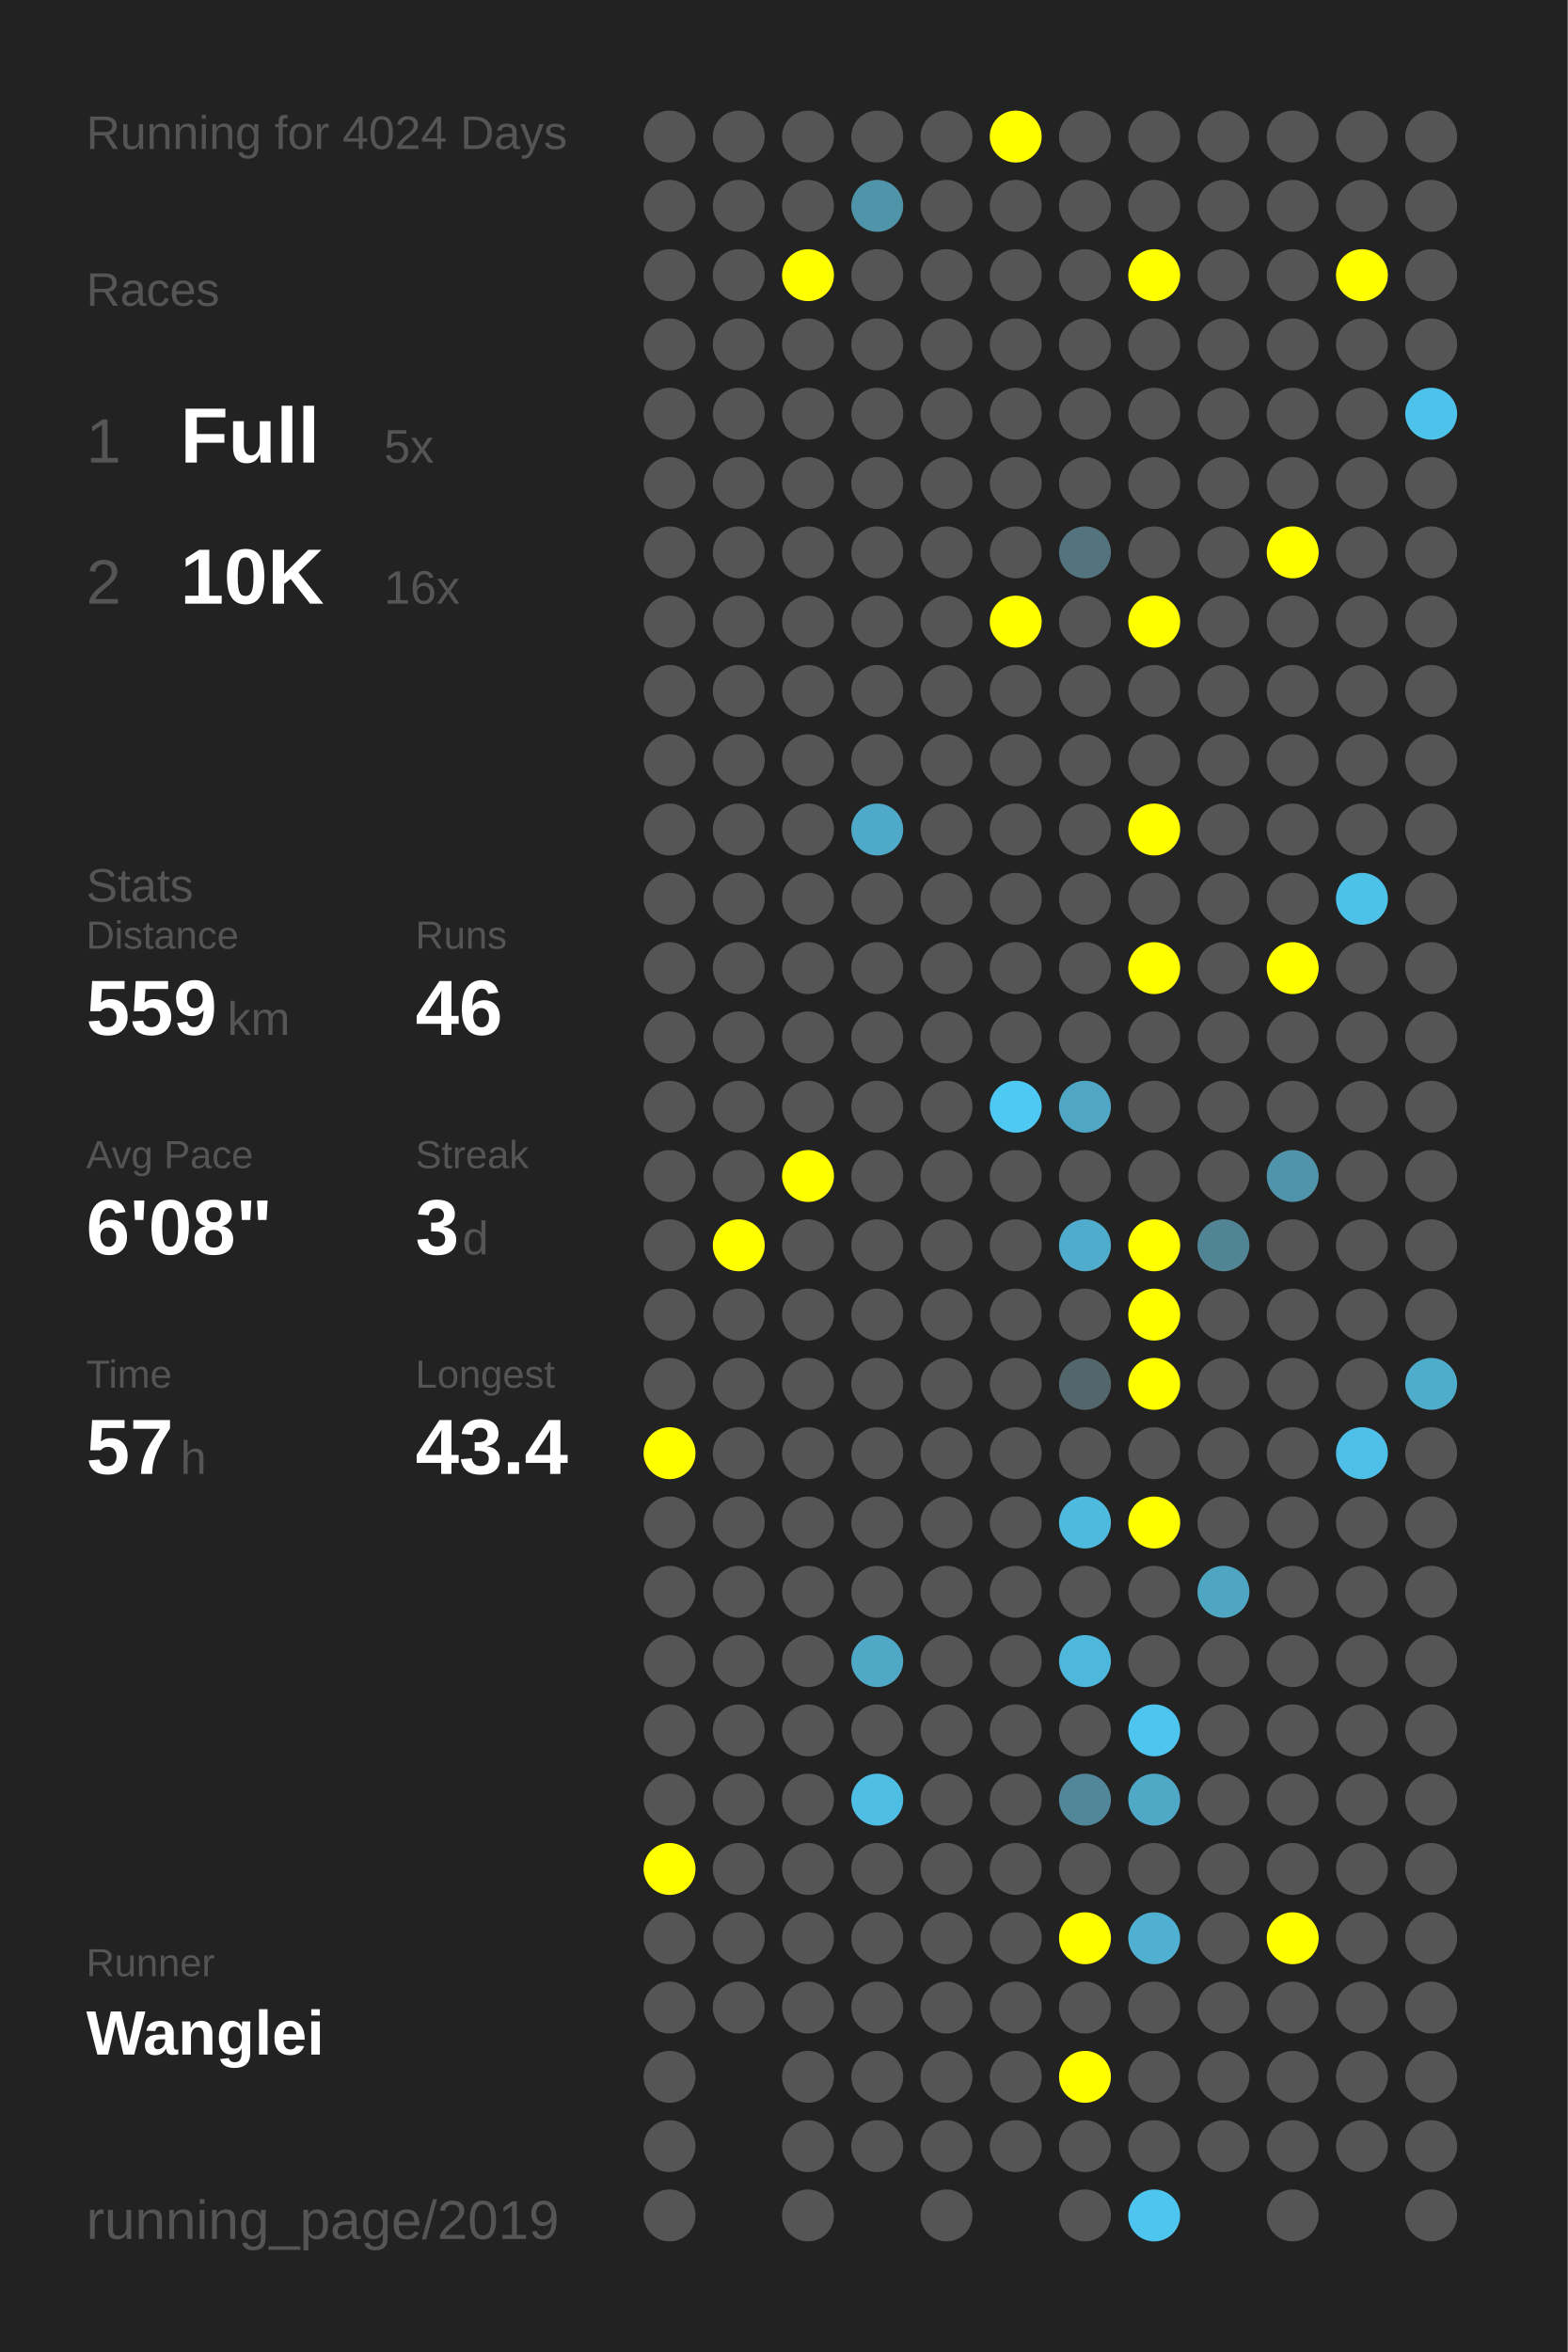
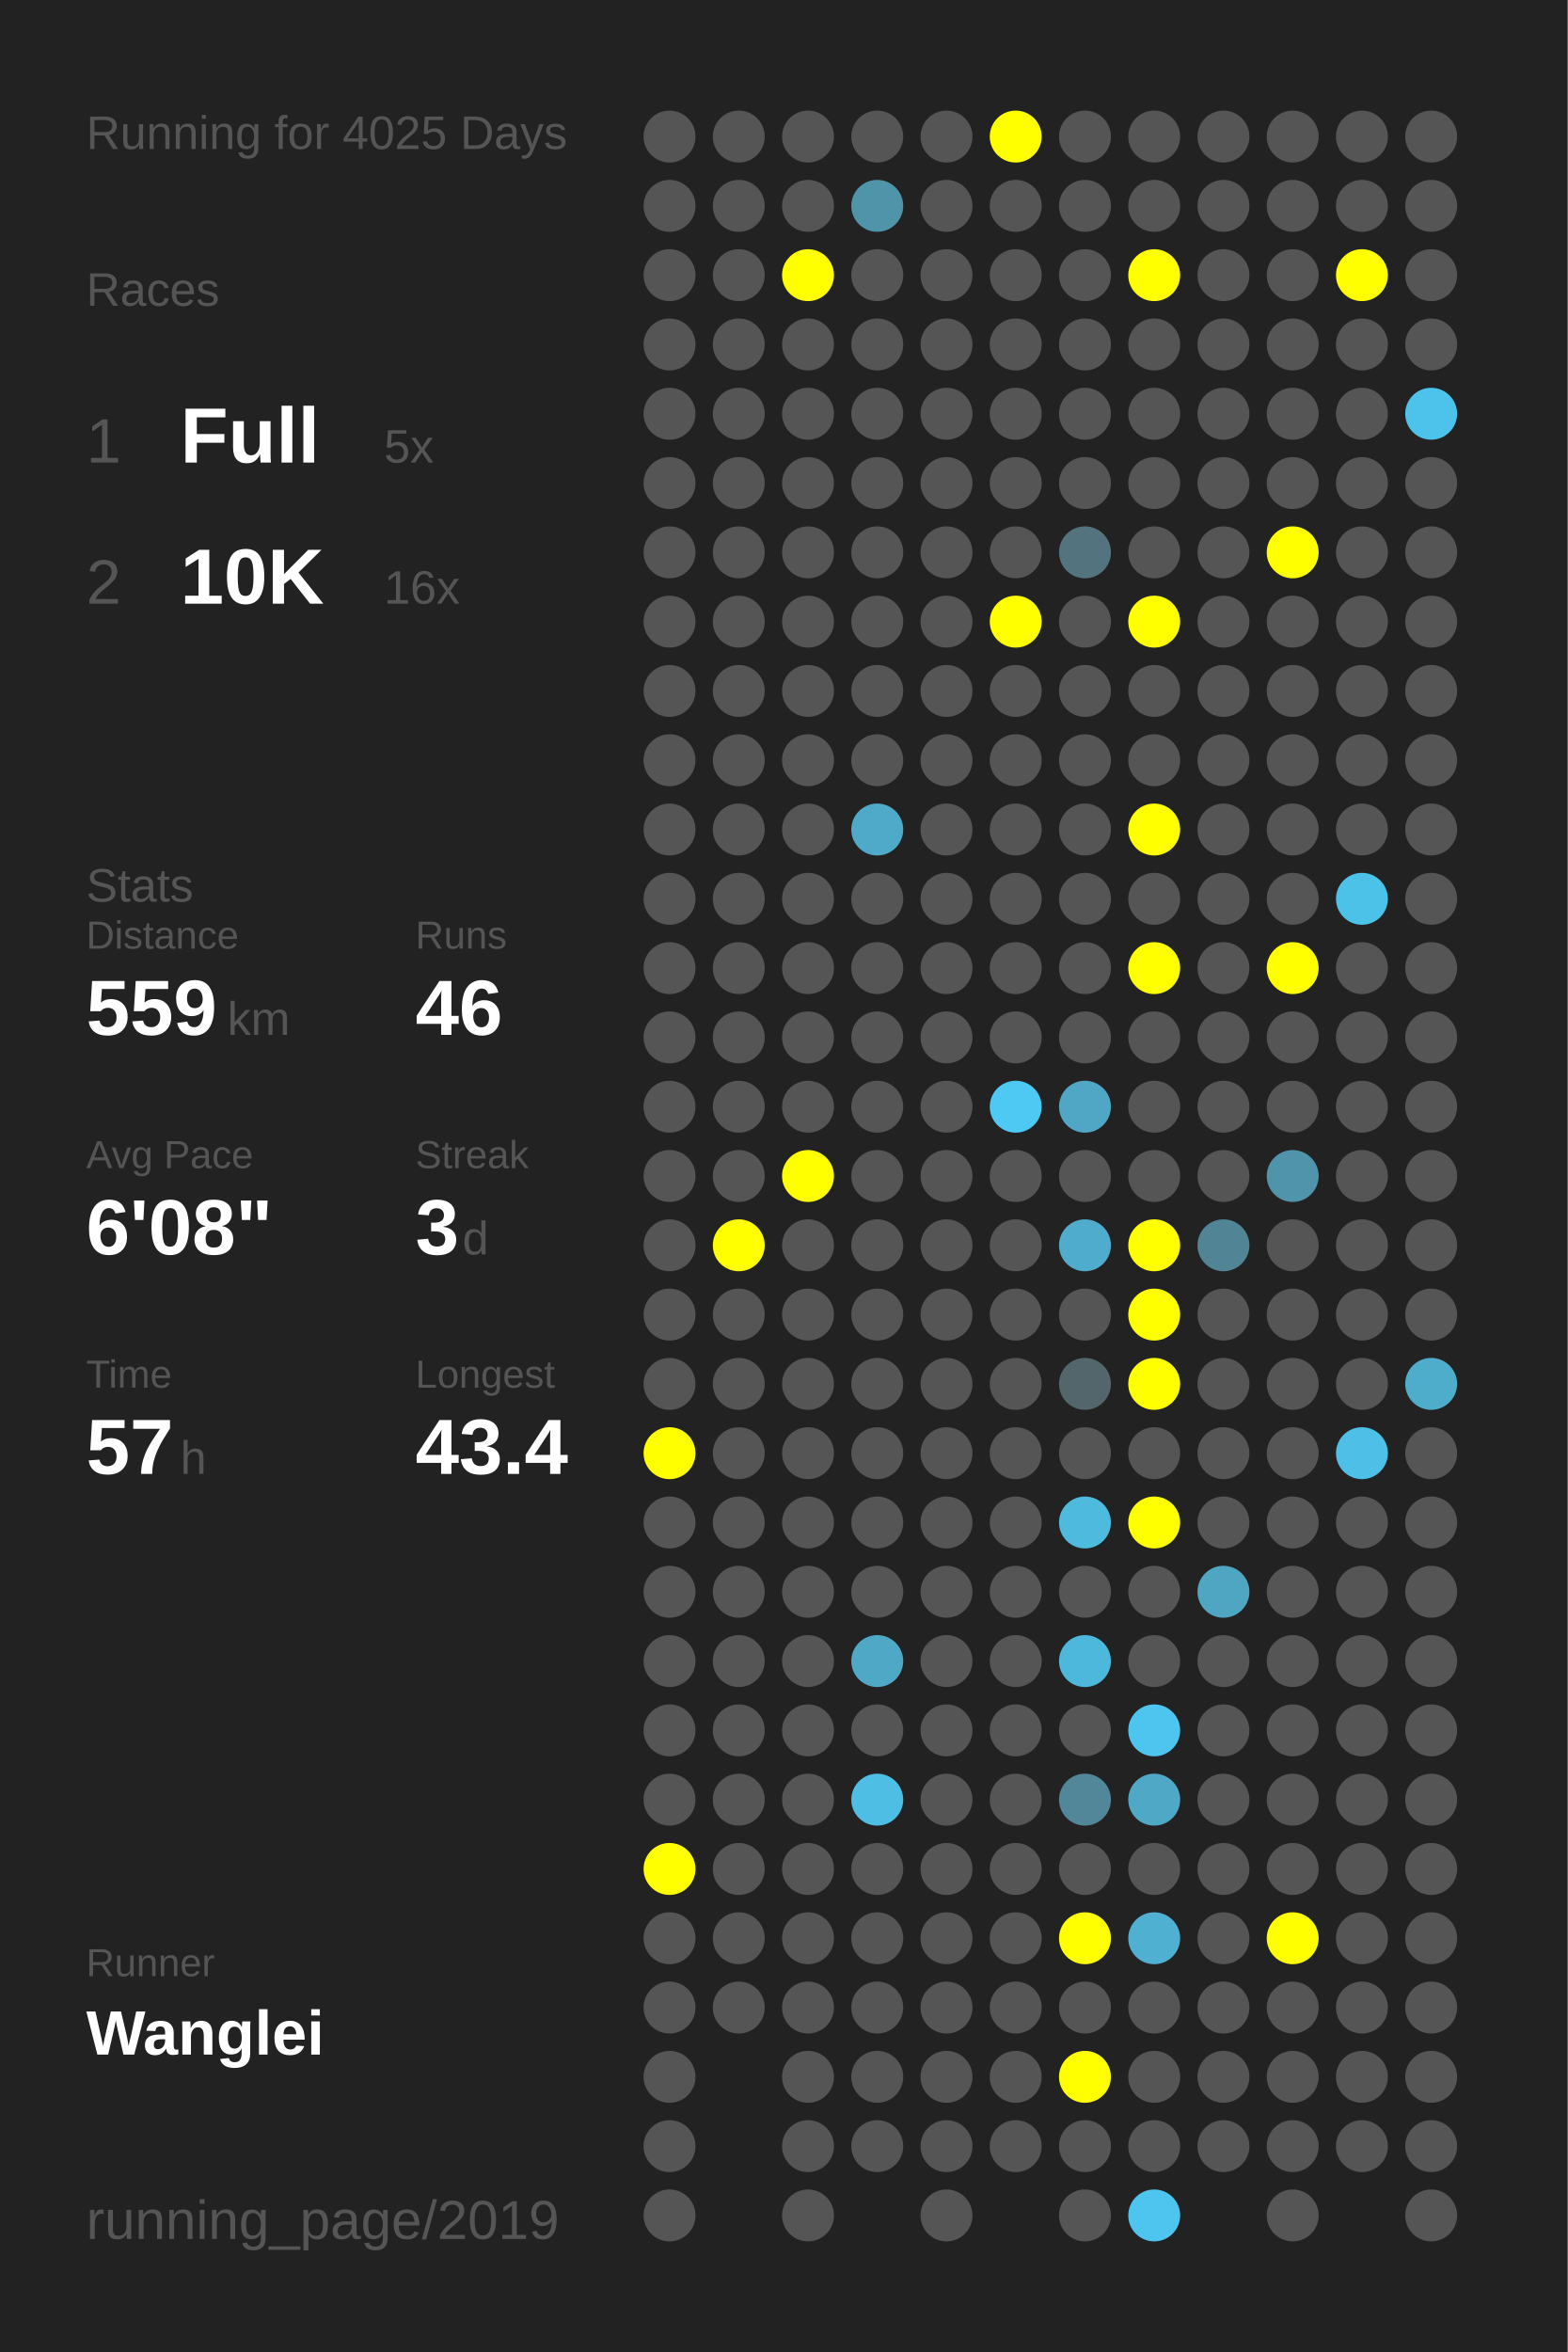
<svg xmlns="http://www.w3.org/2000/svg" baseProfile="full" height="300mm" version="1.1" viewBox="0,0,200,300" width="200mm">
  <defs />
  <rect fill="#222222" height="300" width="200" x="0" y="0" />
-   <text fill="#555555" style="font-size:6px; font-family:Arial;" x="11" y="19">Running for 4024 Days</text>
+   <text fill="#555555" style="font-size:6px; font-family:Arial;" x="11" y="19">Running for 4025 Days</text>
  <text fill="#555555" style="font-size:6px; font-family:Arial;" x="11" y="39">Races</text>
  <text fill="#555555" style="font-size:8px; font-family:Arial;" x="11" y="59">1</text>
  <text fill="#FFFFFF" style="font-size:10px; font-family:Arial; font-weight:bold;" x="23" y="59">Full</text>
  <text fill="#555555" style="font-size:6px; font-family:Arial;" x="49" y="59">5x</text>
  <text fill="#555555" style="font-size:8px; font-family:Arial;" x="11" y="77">2</text>
  <text fill="#FFFFFF" style="font-size:10px; font-family:Arial; font-weight:bold;" x="23" y="77">10K</text>
  <text fill="#555555" style="font-size:6px; font-family:Arial;" x="49" y="77">16x</text>
  <text fill="#555555" style="font-size:6px; font-family:Arial;" x="11" y="115">Stats</text>
  <text fill="#555555" style="font-size:5px; font-family:Arial;" x="11" y="121">Distance</text>
  <text fill="#FFFFFF" style="font-size:10px; font-family:Arial; font-weight:bold;" x="11" y="132">559</text>
  <text fill="#555555" style="font-size:6px; font-family:Arial;" x="29" y="132">km</text>
  <text fill="#555555" style="font-size:5px; font-family:Arial;" x="53" y="121">Runs</text>
  <text fill="#FFFFFF" style="font-size:10px; font-family:Arial; font-weight:bold;" x="53" y="132">46</text>
  <text fill="#555555" style="font-size:5px; font-family:Arial;" x="11" y="149">Avg Pace</text>
  <text fill="#FFFFFF" style="font-size:10px; font-family:Arial; font-weight:bold;" x="11" y="160">6'08"</text>
  <text fill="#555555" style="font-size:5px; font-family:Arial;" x="53" y="149">Streak</text>
  <text fill="#FFFFFF" style="font-size:10px; font-family:Arial; font-weight:bold;" x="53" y="160">3</text>
  <text fill="#555555" style="font-size:6px; font-family:Arial;" x="59" y="160">d</text>
  <text fill="#555555" style="font-size:5px; font-family:Arial;" x="11" y="177">Time</text>
  <text fill="#FFFFFF" style="font-size:10px; font-family:Arial; font-weight:bold;" x="11" y="188">57</text>
  <text fill="#555555" style="font-size:6px; font-family:Arial;" x="23" y="188">h</text>
  <text fill="#555555" style="font-size:5px; font-family:Arial;" x="53" y="177">Longest</text>
  <text fill="#FFFFFF" style="font-size:10px; font-family:Arial; font-weight:bold;" x="53" y="188">43.4</text>
  <text fill="#555555" style="font-size:5px; font-family:Arial;" x="11" y="252.065">Runner</text>
  <text fill="#FFFFFF" style="font-size:8px; font-family:Arial; font-weight:bold;" x="11" y="262.065">Wanglei</text>
  <text fill="#555555" style="font-size:7px; font-family:Arial;" x="11" y="285.581">running_page/2019</text>
  <circle cx="85.417" cy="17.419" fill="#555555" r="3.312" />
  <circle cx="85.417" cy="26.258" fill="#555555" r="3.312" />
  <circle cx="85.417" cy="35.097" fill="#555555" r="3.312" />
  <circle cx="85.417" cy="43.935" fill="#555555" r="3.312" />
  <circle cx="85.417" cy="52.774" fill="#555555" r="3.312" />
  <circle cx="85.417" cy="61.613" fill="#555555" r="3.312" />
  <circle cx="85.417" cy="70.452" fill="#555555" r="3.312" />
  <circle cx="85.417" cy="79.29" fill="#555555" r="3.312" />
  <circle cx="85.417" cy="88.129" fill="#555555" r="3.312" />
  <circle cx="85.417" cy="96.968" fill="#555555" r="3.312" />
  <circle cx="85.417" cy="105.806" fill="#555555" r="3.312" />
  <circle cx="85.417" cy="114.645" fill="#555555" r="3.312" />
  <circle cx="85.417" cy="123.484" fill="#555555" r="3.312" />
  <circle cx="85.417" cy="132.323" fill="#555555" r="3.312" />
  <circle cx="85.417" cy="141.161" fill="#555555" r="3.312" />
  <circle cx="85.417" cy="150" fill="#555555" r="3.312" />
  <circle cx="85.417" cy="158.839" fill="#555555" r="3.312" />
  <circle cx="85.417" cy="167.677" fill="#555555" r="3.312" />
  <circle cx="85.417" cy="176.516" fill="#555555" r="3.312" />
  <circle cx="85.417" cy="185.355" fill="#FFFF00" r="3.312" />
  <circle cx="85.417" cy="194.194" fill="#555555" r="3.312" />
  <circle cx="85.417" cy="203.032" fill="#555555" r="3.312" />
  <circle cx="85.417" cy="211.871" fill="#555555" r="3.312" />
  <circle cx="85.417" cy="220.71" fill="#555555" r="3.312" />
  <circle cx="85.417" cy="229.548" fill="#555555" r="3.312" />
  <circle cx="85.417" cy="238.387" fill="#FFFF00" r="3.312" />
  <circle cx="85.417" cy="247.226" fill="#555555" r="3.312" />
  <circle cx="85.417" cy="256.065" fill="#555555" r="3.312" />
  <circle cx="85.417" cy="264.903" fill="#555555" r="3.312" />
  <circle cx="85.417" cy="273.742" fill="#555555" r="3.312" />
  <circle cx="85.417" cy="282.581" fill="#555555" r="3.312" />
  <circle cx="94.25" cy="17.419" fill="#555555" r="3.312" />
  <circle cx="94.25" cy="26.258" fill="#555555" r="3.312" />
  <circle cx="94.25" cy="35.097" fill="#555555" r="3.312" />
  <circle cx="94.25" cy="43.935" fill="#555555" r="3.312" />
  <circle cx="94.25" cy="52.774" fill="#555555" r="3.312" />
  <circle cx="94.25" cy="61.613" fill="#555555" r="3.312" />
  <circle cx="94.25" cy="70.452" fill="#555555" r="3.312" />
  <circle cx="94.25" cy="79.29" fill="#555555" r="3.312" />
  <circle cx="94.25" cy="88.129" fill="#555555" r="3.312" />
  <circle cx="94.25" cy="96.968" fill="#555555" r="3.312" />
  <circle cx="94.25" cy="105.806" fill="#555555" r="3.312" />
  <circle cx="94.25" cy="114.645" fill="#555555" r="3.312" />
  <circle cx="94.25" cy="123.484" fill="#555555" r="3.312" />
  <circle cx="94.25" cy="132.323" fill="#555555" r="3.312" />
  <circle cx="94.25" cy="141.161" fill="#555555" r="3.312" />
  <circle cx="94.25" cy="150" fill="#555555" r="3.312" />
  <circle cx="94.25" cy="158.839" fill="#FFFF00" r="3.312" />
  <circle cx="94.25" cy="167.677" fill="#555555" r="3.312" />
  <circle cx="94.25" cy="176.516" fill="#555555" r="3.312" />
  <circle cx="94.25" cy="185.355" fill="#555555" r="3.312" />
  <circle cx="94.25" cy="194.194" fill="#555555" r="3.312" />
  <circle cx="94.25" cy="203.032" fill="#555555" r="3.312" />
  <circle cx="94.25" cy="211.871" fill="#555555" r="3.312" />
  <circle cx="94.25" cy="220.71" fill="#555555" r="3.312" />
  <circle cx="94.25" cy="229.548" fill="#555555" r="3.312" />
  <circle cx="94.25" cy="238.387" fill="#555555" r="3.312" />
  <circle cx="94.25" cy="247.226" fill="#555555" r="3.312" />
  <circle cx="94.25" cy="256.065" fill="#555555" r="3.312" />
  <circle cx="103.083" cy="17.419" fill="#555555" r="3.312" />
  <circle cx="103.083" cy="26.258" fill="#555555" r="3.312" />
  <circle cx="103.083" cy="35.097" fill="#FFFF00" r="3.312" />
  <circle cx="103.083" cy="43.935" fill="#555555" r="3.312" />
  <circle cx="103.083" cy="52.774" fill="#555555" r="3.312" />
  <circle cx="103.083" cy="61.613" fill="#555555" r="3.312" />
  <circle cx="103.083" cy="70.452" fill="#555555" r="3.312" />
  <circle cx="103.083" cy="79.29" fill="#555555" r="3.312" />
  <circle cx="103.083" cy="88.129" fill="#555555" r="3.312" />
  <circle cx="103.083" cy="96.968" fill="#555555" r="3.312" />
  <circle cx="103.083" cy="105.806" fill="#555555" r="3.312" />
  <circle cx="103.083" cy="114.645" fill="#555555" r="3.312" />
  <circle cx="103.083" cy="123.484" fill="#555555" r="3.312" />
  <circle cx="103.083" cy="132.323" fill="#555555" r="3.312" />
  <circle cx="103.083" cy="141.161" fill="#555555" r="3.312" />
  <circle cx="103.083" cy="150" fill="#FFFF00" r="3.312" />
  <circle cx="103.083" cy="158.839" fill="#555555" r="3.312" />
  <circle cx="103.083" cy="167.677" fill="#555555" r="3.312" />
  <circle cx="103.083" cy="176.516" fill="#555555" r="3.312" />
  <circle cx="103.083" cy="185.355" fill="#555555" r="3.312" />
  <circle cx="103.083" cy="194.194" fill="#555555" r="3.312" />
  <circle cx="103.083" cy="203.032" fill="#555555" r="3.312" />
  <circle cx="103.083" cy="211.871" fill="#555555" r="3.312" />
  <circle cx="103.083" cy="220.71" fill="#555555" r="3.312" />
  <circle cx="103.083" cy="229.548" fill="#555555" r="3.312" />
  <circle cx="103.083" cy="238.387" fill="#555555" r="3.312" />
  <circle cx="103.083" cy="247.226" fill="#555555" r="3.312" />
  <circle cx="103.083" cy="256.065" fill="#555555" r="3.312" />
  <circle cx="103.083" cy="264.903" fill="#555555" r="3.312" />
  <circle cx="103.083" cy="273.742" fill="#555555" r="3.312" />
  <circle cx="103.083" cy="282.581" fill="#555555" r="3.312" />
  <circle cx="111.917" cy="17.419" fill="#555555" r="3.312" />
  <circle cx="111.917" cy="26.258" fill="#5094aa" r="3.312" />
  <circle cx="111.917" cy="35.097" fill="#555555" r="3.312" />
  <circle cx="111.917" cy="43.935" fill="#555555" r="3.312" />
  <circle cx="111.917" cy="52.774" fill="#555555" r="3.312" />
  <circle cx="111.917" cy="61.613" fill="#555555" r="3.312" />
  <circle cx="111.917" cy="70.452" fill="#555555" r="3.312" />
  <circle cx="111.917" cy="79.29" fill="#555555" r="3.312" />
  <circle cx="111.917" cy="88.129" fill="#555555" r="3.312" />
  <circle cx="111.917" cy="96.968" fill="#555555" r="3.312" />
  <circle cx="111.917" cy="105.806" fill="#4faac9" r="3.312" />
  <circle cx="111.917" cy="114.645" fill="#555555" r="3.312" />
  <circle cx="111.917" cy="123.484" fill="#555555" r="3.312" />
  <circle cx="111.917" cy="132.323" fill="#555555" r="3.312" />
  <circle cx="111.917" cy="141.161" fill="#555555" r="3.312" />
  <circle cx="111.917" cy="150" fill="#555555" r="3.312" />
  <circle cx="111.917" cy="158.839" fill="#555555" r="3.312" />
  <circle cx="111.917" cy="167.677" fill="#555555" r="3.312" />
  <circle cx="111.917" cy="176.516" fill="#555555" r="3.312" />
  <circle cx="111.917" cy="185.355" fill="#555555" r="3.312" />
  <circle cx="111.917" cy="194.194" fill="#555555" r="3.312" />
  <circle cx="111.917" cy="203.032" fill="#555555" r="3.312" />
  <circle cx="111.917" cy="211.871" fill="#4fa8c6" r="3.312" />
  <circle cx="111.917" cy="220.71" fill="#555555" r="3.312" />
  <circle cx="111.917" cy="229.548" fill="#4ebee4" r="3.312" />
  <circle cx="111.917" cy="238.387" fill="#555555" r="3.312" />
  <circle cx="111.917" cy="247.226" fill="#555555" r="3.312" />
  <circle cx="111.917" cy="256.065" fill="#555555" r="3.312" />
  <circle cx="111.917" cy="264.903" fill="#555555" r="3.312" />
  <circle cx="111.917" cy="273.742" fill="#555555" r="3.312" />
  <circle cx="120.75" cy="17.419" fill="#555555" r="3.312" />
  <circle cx="120.75" cy="26.258" fill="#555555" r="3.312" />
  <circle cx="120.75" cy="35.097" fill="#555555" r="3.312" />
  <circle cx="120.75" cy="43.935" fill="#555555" r="3.312" />
  <circle cx="120.75" cy="52.774" fill="#555555" r="3.312" />
  <circle cx="120.75" cy="61.613" fill="#555555" r="3.312" />
  <circle cx="120.75" cy="70.452" fill="#555555" r="3.312" />
  <circle cx="120.75" cy="79.29" fill="#555555" r="3.312" />
  <circle cx="120.75" cy="88.129" fill="#555555" r="3.312" />
  <circle cx="120.75" cy="96.968" fill="#555555" r="3.312" />
  <circle cx="120.75" cy="105.806" fill="#555555" r="3.312" />
  <circle cx="120.75" cy="114.645" fill="#555555" r="3.312" />
  <circle cx="120.75" cy="123.484" fill="#555555" r="3.312" />
  <circle cx="120.75" cy="132.323" fill="#555555" r="3.312" />
  <circle cx="120.75" cy="141.161" fill="#555555" r="3.312" />
  <circle cx="120.75" cy="150" fill="#555555" r="3.312" />
  <circle cx="120.75" cy="158.839" fill="#555555" r="3.312" />
  <circle cx="120.75" cy="167.677" fill="#555555" r="3.312" />
  <circle cx="120.75" cy="176.516" fill="#555555" r="3.312" />
  <circle cx="120.75" cy="185.355" fill="#555555" r="3.312" />
  <circle cx="120.75" cy="194.194" fill="#555555" r="3.312" />
  <circle cx="120.75" cy="203.032" fill="#555555" r="3.312" />
  <circle cx="120.75" cy="211.871" fill="#555555" r="3.312" />
  <circle cx="120.75" cy="220.71" fill="#555555" r="3.312" />
  <circle cx="120.75" cy="229.548" fill="#555555" r="3.312" />
  <circle cx="120.75" cy="238.387" fill="#555555" r="3.312" />
  <circle cx="120.75" cy="247.226" fill="#555555" r="3.312" />
  <circle cx="120.75" cy="256.065" fill="#555555" r="3.312" />
  <circle cx="120.75" cy="264.903" fill="#555555" r="3.312" />
  <circle cx="120.75" cy="273.742" fill="#555555" r="3.312" />
  <circle cx="120.75" cy="282.581" fill="#555555" r="3.312" />
  <circle cx="129.583" cy="17.419" fill="#FFFF00" r="3.312" />
  <circle cx="129.583" cy="26.258" fill="#555555" r="3.312" />
  <circle cx="129.583" cy="35.097" fill="#555555" r="3.312" />
  <circle cx="129.583" cy="43.935" fill="#555555" r="3.312" />
  <circle cx="129.583" cy="52.774" fill="#555555" r="3.312" />
  <circle cx="129.583" cy="61.613" fill="#555555" r="3.312" />
  <circle cx="129.583" cy="70.452" fill="#555555" r="3.312" />
  <circle cx="129.583" cy="79.29" fill="#FFFF00" r="3.312" />
  <circle cx="129.583" cy="88.129" fill="#555555" r="3.312" />
  <circle cx="129.583" cy="96.968" fill="#555555" r="3.312" />
  <circle cx="129.583" cy="105.806" fill="#555555" r="3.312" />
  <circle cx="129.583" cy="114.645" fill="#555555" r="3.312" />
  <circle cx="129.583" cy="123.484" fill="#555555" r="3.312" />
  <circle cx="129.583" cy="132.323" fill="#555555" r="3.312" />
  <circle cx="129.583" cy="141.161" fill="#4dc9f4" r="3.312" />
  <circle cx="129.583" cy="150" fill="#555555" r="3.312" />
  <circle cx="129.583" cy="158.839" fill="#555555" r="3.312" />
  <circle cx="129.583" cy="167.677" fill="#555555" r="3.312" />
  <circle cx="129.583" cy="176.516" fill="#555555" r="3.312" />
  <circle cx="129.583" cy="185.355" fill="#555555" r="3.312" />
  <circle cx="129.583" cy="194.194" fill="#555555" r="3.312" />
  <circle cx="129.583" cy="203.032" fill="#555555" r="3.312" />
  <circle cx="129.583" cy="211.871" fill="#555555" r="3.312" />
  <circle cx="129.583" cy="220.71" fill="#555555" r="3.312" />
  <circle cx="129.583" cy="229.548" fill="#555555" r="3.312" />
  <circle cx="129.583" cy="238.387" fill="#555555" r="3.312" />
  <circle cx="129.583" cy="247.226" fill="#555555" r="3.312" />
  <circle cx="129.583" cy="256.065" fill="#555555" r="3.312" />
  <circle cx="129.583" cy="264.903" fill="#555555" r="3.312" />
  <circle cx="129.583" cy="273.742" fill="#555555" r="3.312" />
  <circle cx="138.417" cy="17.419" fill="#555555" r="3.312" />
  <circle cx="138.417" cy="26.258" fill="#555555" r="3.312" />
  <circle cx="138.417" cy="35.097" fill="#555555" r="3.312" />
  <circle cx="138.417" cy="43.935" fill="#555555" r="3.312" />
  <circle cx="138.417" cy="52.774" fill="#555555" r="3.312" />
  <circle cx="138.417" cy="61.613" fill="#555555" r="3.312" />
  <circle cx="138.417" cy="70.452" fill="#53747f" r="3.312" />
  <circle cx="138.417" cy="79.29" fill="#555555" r="3.312" />
  <circle cx="138.417" cy="88.129" fill="#555555" r="3.312" />
  <circle cx="138.417" cy="96.968" fill="#555555" r="3.312" />
  <circle cx="138.417" cy="105.806" fill="#555555" r="3.312" />
  <circle cx="138.417" cy="114.645" fill="#555555" r="3.312" />
  <circle cx="138.417" cy="123.484" fill="#555555" r="3.312" />
  <circle cx="138.417" cy="132.323" fill="#555555" r="3.312" />
  <circle cx="138.417" cy="141.161" fill="#4fa7c5" r="3.312" />
  <circle cx="138.417" cy="150" fill="#555555" r="3.312" />
  <circle cx="138.417" cy="158.839" fill="#4faccc" r="3.312" />
  <circle cx="138.417" cy="167.677" fill="#555555" r="3.312" />
  <circle cx="138.417" cy="176.516" fill="#53666c" r="3.312" />
  <circle cx="138.417" cy="185.355" fill="#555555" r="3.312" />
  <circle cx="138.417" cy="194.194" fill="#4ebade" r="3.312" />
  <circle cx="138.417" cy="203.032" fill="#555555" r="3.312" />
  <circle cx="138.417" cy="211.871" fill="#4eb8dc" r="3.312" />
  <circle cx="138.417" cy="220.71" fill="#555555" r="3.312" />
  <circle cx="138.417" cy="229.548" fill="#518799" r="3.312" />
  <circle cx="138.417" cy="238.387" fill="#555555" r="3.312" />
  <circle cx="138.417" cy="247.226" fill="#FFFF00" r="3.312" />
  <circle cx="138.417" cy="256.065" fill="#555555" r="3.312" />
  <circle cx="138.417" cy="264.903" fill="#FFFF00" r="3.312" />
  <circle cx="138.417" cy="273.742" fill="#555555" r="3.312" />
  <circle cx="138.417" cy="282.581" fill="#555555" r="3.312" />
  <circle cx="147.25" cy="17.419" fill="#555555" r="3.312" />
  <circle cx="147.25" cy="26.258" fill="#555555" r="3.312" />
  <circle cx="147.25" cy="35.097" fill="#FFFF00" r="3.312" />
  <circle cx="147.25" cy="43.935" fill="#555555" r="3.312" />
  <circle cx="147.25" cy="52.774" fill="#555555" r="3.312" />
  <circle cx="147.25" cy="61.613" fill="#555555" r="3.312" />
  <circle cx="147.25" cy="70.452" fill="#555555" r="3.312" />
  <circle cx="147.25" cy="79.29" fill="#FFFF00" r="3.312" />
  <circle cx="147.25" cy="88.129" fill="#555555" r="3.312" />
  <circle cx="147.25" cy="96.968" fill="#555555" r="3.312" />
  <circle cx="147.25" cy="105.806" fill="#FFFF00" r="3.312" />
  <circle cx="147.25" cy="114.645" fill="#555555" r="3.312" />
  <circle cx="147.25" cy="123.484" fill="#FFFF00" r="3.312" />
  <circle cx="147.25" cy="132.323" fill="#555555" r="3.312" />
  <circle cx="147.25" cy="141.161" fill="#555555" r="3.312" />
  <circle cx="147.25" cy="150" fill="#555555" r="3.312" />
  <circle cx="147.25" cy="158.839" fill="#FFFF00" r="3.312" />
  <circle cx="147.25" cy="167.677" fill="#FFFF00" r="3.312" />
  <circle cx="147.25" cy="176.516" fill="#FFFF00" r="3.312" />
  <circle cx="147.25" cy="185.355" fill="#555555" r="3.312" />
  <circle cx="147.25" cy="194.194" fill="#FFFF00" r="3.312" />
  <circle cx="147.25" cy="203.032" fill="#555555" r="3.312" />
  <circle cx="147.25" cy="211.871" fill="#555555" r="3.312" />
  <circle cx="147.25" cy="220.71" fill="#4dc5ee" r="3.312" />
  <circle cx="147.25" cy="229.548" fill="#4fa8c6" r="3.312" />
  <circle cx="147.25" cy="238.387" fill="#555555" r="3.312" />
  <circle cx="147.25" cy="247.226" fill="#4fb0d1" r="3.312" />
  <circle cx="147.25" cy="256.065" fill="#555555" r="3.312" />
  <circle cx="147.25" cy="264.903" fill="#555555" r="3.312" />
  <circle cx="147.25" cy="273.742" fill="#555555" r="3.312" />
  <circle cx="147.25" cy="282.581" fill="#4dc5ee" r="3.312" />
  <circle cx="156.083" cy="17.419" fill="#555555" r="3.312" />
  <circle cx="156.083" cy="26.258" fill="#555555" r="3.312" />
  <circle cx="156.083" cy="35.097" fill="#555555" r="3.312" />
  <circle cx="156.083" cy="43.935" fill="#555555" r="3.312" />
  <circle cx="156.083" cy="52.774" fill="#555555" r="3.312" />
  <circle cx="156.083" cy="61.613" fill="#555555" r="3.312" />
  <circle cx="156.083" cy="70.452" fill="#555555" r="3.312" />
  <circle cx="156.083" cy="79.29" fill="#555555" r="3.312" />
  <circle cx="156.083" cy="88.129" fill="#555555" r="3.312" />
  <circle cx="156.083" cy="96.968" fill="#555555" r="3.312" />
  <circle cx="156.083" cy="105.806" fill="#555555" r="3.312" />
  <circle cx="156.083" cy="114.645" fill="#555555" r="3.312" />
  <circle cx="156.083" cy="123.484" fill="#555555" r="3.312" />
  <circle cx="156.083" cy="132.323" fill="#555555" r="3.312" />
  <circle cx="156.083" cy="141.161" fill="#555555" r="3.312" />
  <circle cx="156.083" cy="150" fill="#555555" r="3.312" />
  <circle cx="156.083" cy="158.839" fill="#518495" r="3.312" />
  <circle cx="156.083" cy="167.677" fill="#555555" r="3.312" />
  <circle cx="156.083" cy="176.516" fill="#555555" r="3.312" />
  <circle cx="156.083" cy="185.355" fill="#555555" r="3.312" />
  <circle cx="156.083" cy="194.194" fill="#555555" r="3.312" />
  <circle cx="156.083" cy="203.032" fill="#4fa6c3" r="3.312" />
  <circle cx="156.083" cy="211.871" fill="#555555" r="3.312" />
  <circle cx="156.083" cy="220.71" fill="#555555" r="3.312" />
  <circle cx="156.083" cy="229.548" fill="#555555" r="3.312" />
  <circle cx="156.083" cy="238.387" fill="#555555" r="3.312" />
  <circle cx="156.083" cy="247.226" fill="#555555" r="3.312" />
  <circle cx="156.083" cy="256.065" fill="#555555" r="3.312" />
  <circle cx="156.083" cy="264.903" fill="#555555" r="3.312" />
  <circle cx="156.083" cy="273.742" fill="#555555" r="3.312" />
  <circle cx="164.917" cy="17.419" fill="#555555" r="3.312" />
  <circle cx="164.917" cy="26.258" fill="#555555" r="3.312" />
  <circle cx="164.917" cy="35.097" fill="#555555" r="3.312" />
  <circle cx="164.917" cy="43.935" fill="#555555" r="3.312" />
  <circle cx="164.917" cy="52.774" fill="#555555" r="3.312" />
  <circle cx="164.917" cy="61.613" fill="#555555" r="3.312" />
  <circle cx="164.917" cy="70.452" fill="#FFFF00" r="3.312" />
  <circle cx="164.917" cy="79.29" fill="#555555" r="3.312" />
  <circle cx="164.917" cy="88.129" fill="#555555" r="3.312" />
  <circle cx="164.917" cy="96.968" fill="#555555" r="3.312" />
  <circle cx="164.917" cy="105.806" fill="#555555" r="3.312" />
  <circle cx="164.917" cy="114.645" fill="#555555" r="3.312" />
  <circle cx="164.917" cy="123.484" fill="#FFFF00" r="3.312" />
  <circle cx="164.917" cy="132.323" fill="#555555" r="3.312" />
  <circle cx="164.917" cy="141.161" fill="#555555" r="3.312" />
  <circle cx="164.917" cy="150" fill="#5094ab" r="3.312" />
  <circle cx="164.917" cy="158.839" fill="#555555" r="3.312" />
  <circle cx="164.917" cy="167.677" fill="#555555" r="3.312" />
  <circle cx="164.917" cy="176.516" fill="#555555" r="3.312" />
  <circle cx="164.917" cy="185.355" fill="#555555" r="3.312" />
  <circle cx="164.917" cy="194.194" fill="#555555" r="3.312" />
  <circle cx="164.917" cy="203.032" fill="#555555" r="3.312" />
  <circle cx="164.917" cy="211.871" fill="#555555" r="3.312" />
  <circle cx="164.917" cy="220.71" fill="#555555" r="3.312" />
  <circle cx="164.917" cy="229.548" fill="#555555" r="3.312" />
  <circle cx="164.917" cy="238.387" fill="#555555" r="3.312" />
  <circle cx="164.917" cy="247.226" fill="#FFFF00" r="3.312" />
  <circle cx="164.917" cy="256.065" fill="#555555" r="3.312" />
  <circle cx="164.917" cy="264.903" fill="#555555" r="3.312" />
  <circle cx="164.917" cy="273.742" fill="#555555" r="3.312" />
  <circle cx="164.917" cy="282.581" fill="#555555" r="3.312" />
  <circle cx="173.75" cy="17.419" fill="#555555" r="3.312" />
  <circle cx="173.75" cy="26.258" fill="#555555" r="3.312" />
  <circle cx="173.75" cy="35.097" fill="#FFFF00" r="3.312" />
  <circle cx="173.75" cy="43.935" fill="#555555" r="3.312" />
  <circle cx="173.75" cy="52.774" fill="#555555" r="3.312" />
  <circle cx="173.75" cy="61.613" fill="#555555" r="3.312" />
  <circle cx="173.75" cy="70.452" fill="#555555" r="3.312" />
  <circle cx="173.75" cy="79.29" fill="#555555" r="3.312" />
  <circle cx="173.75" cy="88.129" fill="#555555" r="3.312" />
  <circle cx="173.75" cy="96.968" fill="#555555" r="3.312" />
  <circle cx="173.75" cy="105.806" fill="#555555" r="3.312" />
  <circle cx="173.75" cy="114.645" fill="#4dc2e9" r="3.312" />
  <circle cx="173.75" cy="123.484" fill="#555555" r="3.312" />
  <circle cx="173.75" cy="132.323" fill="#555555" r="3.312" />
  <circle cx="173.75" cy="141.161" fill="#555555" r="3.312" />
  <circle cx="173.75" cy="150" fill="#555555" r="3.312" />
  <circle cx="173.75" cy="158.839" fill="#555555" r="3.312" />
  <circle cx="173.75" cy="167.677" fill="#555555" r="3.312" />
  <circle cx="173.75" cy="176.516" fill="#555555" r="3.312" />
  <circle cx="173.75" cy="185.355" fill="#4ec0e7" r="3.312" />
  <circle cx="173.75" cy="194.194" fill="#555555" r="3.312" />
  <circle cx="173.75" cy="203.032" fill="#555555" r="3.312" />
  <circle cx="173.75" cy="211.871" fill="#555555" r="3.312" />
  <circle cx="173.75" cy="220.71" fill="#555555" r="3.312" />
  <circle cx="173.75" cy="229.548" fill="#555555" r="3.312" />
  <circle cx="173.75" cy="238.387" fill="#555555" r="3.312" />
  <circle cx="173.75" cy="247.226" fill="#555555" r="3.312" />
  <circle cx="173.75" cy="256.065" fill="#555555" r="3.312" />
  <circle cx="173.75" cy="264.903" fill="#555555" r="3.312" />
  <circle cx="173.75" cy="273.742" fill="#555555" r="3.312" />
  <circle cx="182.583" cy="17.419" fill="#555555" r="3.312" />
  <circle cx="182.583" cy="26.258" fill="#555555" r="3.312" />
  <circle cx="182.583" cy="35.097" fill="#555555" r="3.312" />
  <circle cx="182.583" cy="43.935" fill="#555555" r="3.312" />
  <circle cx="182.583" cy="52.774" fill="#4dc2ea" r="3.312" />
  <circle cx="182.583" cy="61.613" fill="#555555" r="3.312" />
  <circle cx="182.583" cy="70.452" fill="#555555" r="3.312" />
  <circle cx="182.583" cy="79.29" fill="#555555" r="3.312" />
  <circle cx="182.583" cy="88.129" fill="#555555" r="3.312" />
  <circle cx="182.583" cy="96.968" fill="#555555" r="3.312" />
  <circle cx="182.583" cy="105.806" fill="#555555" r="3.312" />
  <circle cx="182.583" cy="114.645" fill="#555555" r="3.312" />
  <circle cx="182.583" cy="123.484" fill="#555555" r="3.312" />
  <circle cx="182.583" cy="132.323" fill="#555555" r="3.312" />
  <circle cx="182.583" cy="141.161" fill="#555555" r="3.312" />
  <circle cx="182.583" cy="150" fill="#555555" r="3.312" />
  <circle cx="182.583" cy="158.839" fill="#555555" r="3.312" />
  <circle cx="182.583" cy="167.677" fill="#555555" r="3.312" />
  <circle cx="182.583" cy="176.516" fill="#4fadcc" r="3.312" />
  <circle cx="182.583" cy="185.355" fill="#555555" r="3.312" />
  <circle cx="182.583" cy="194.194" fill="#555555" r="3.312" />
  <circle cx="182.583" cy="203.032" fill="#555555" r="3.312" />
  <circle cx="182.583" cy="211.871" fill="#555555" r="3.312" />
  <circle cx="182.583" cy="220.71" fill="#555555" r="3.312" />
  <circle cx="182.583" cy="229.548" fill="#555555" r="3.312" />
  <circle cx="182.583" cy="238.387" fill="#555555" r="3.312" />
  <circle cx="182.583" cy="247.226" fill="#555555" r="3.312" />
  <circle cx="182.583" cy="256.065" fill="#555555" r="3.312" />
  <circle cx="182.583" cy="264.903" fill="#555555" r="3.312" />
  <circle cx="182.583" cy="273.742" fill="#555555" r="3.312" />
  <circle cx="182.583" cy="282.581" fill="#555555" r="3.312" />
</svg>
